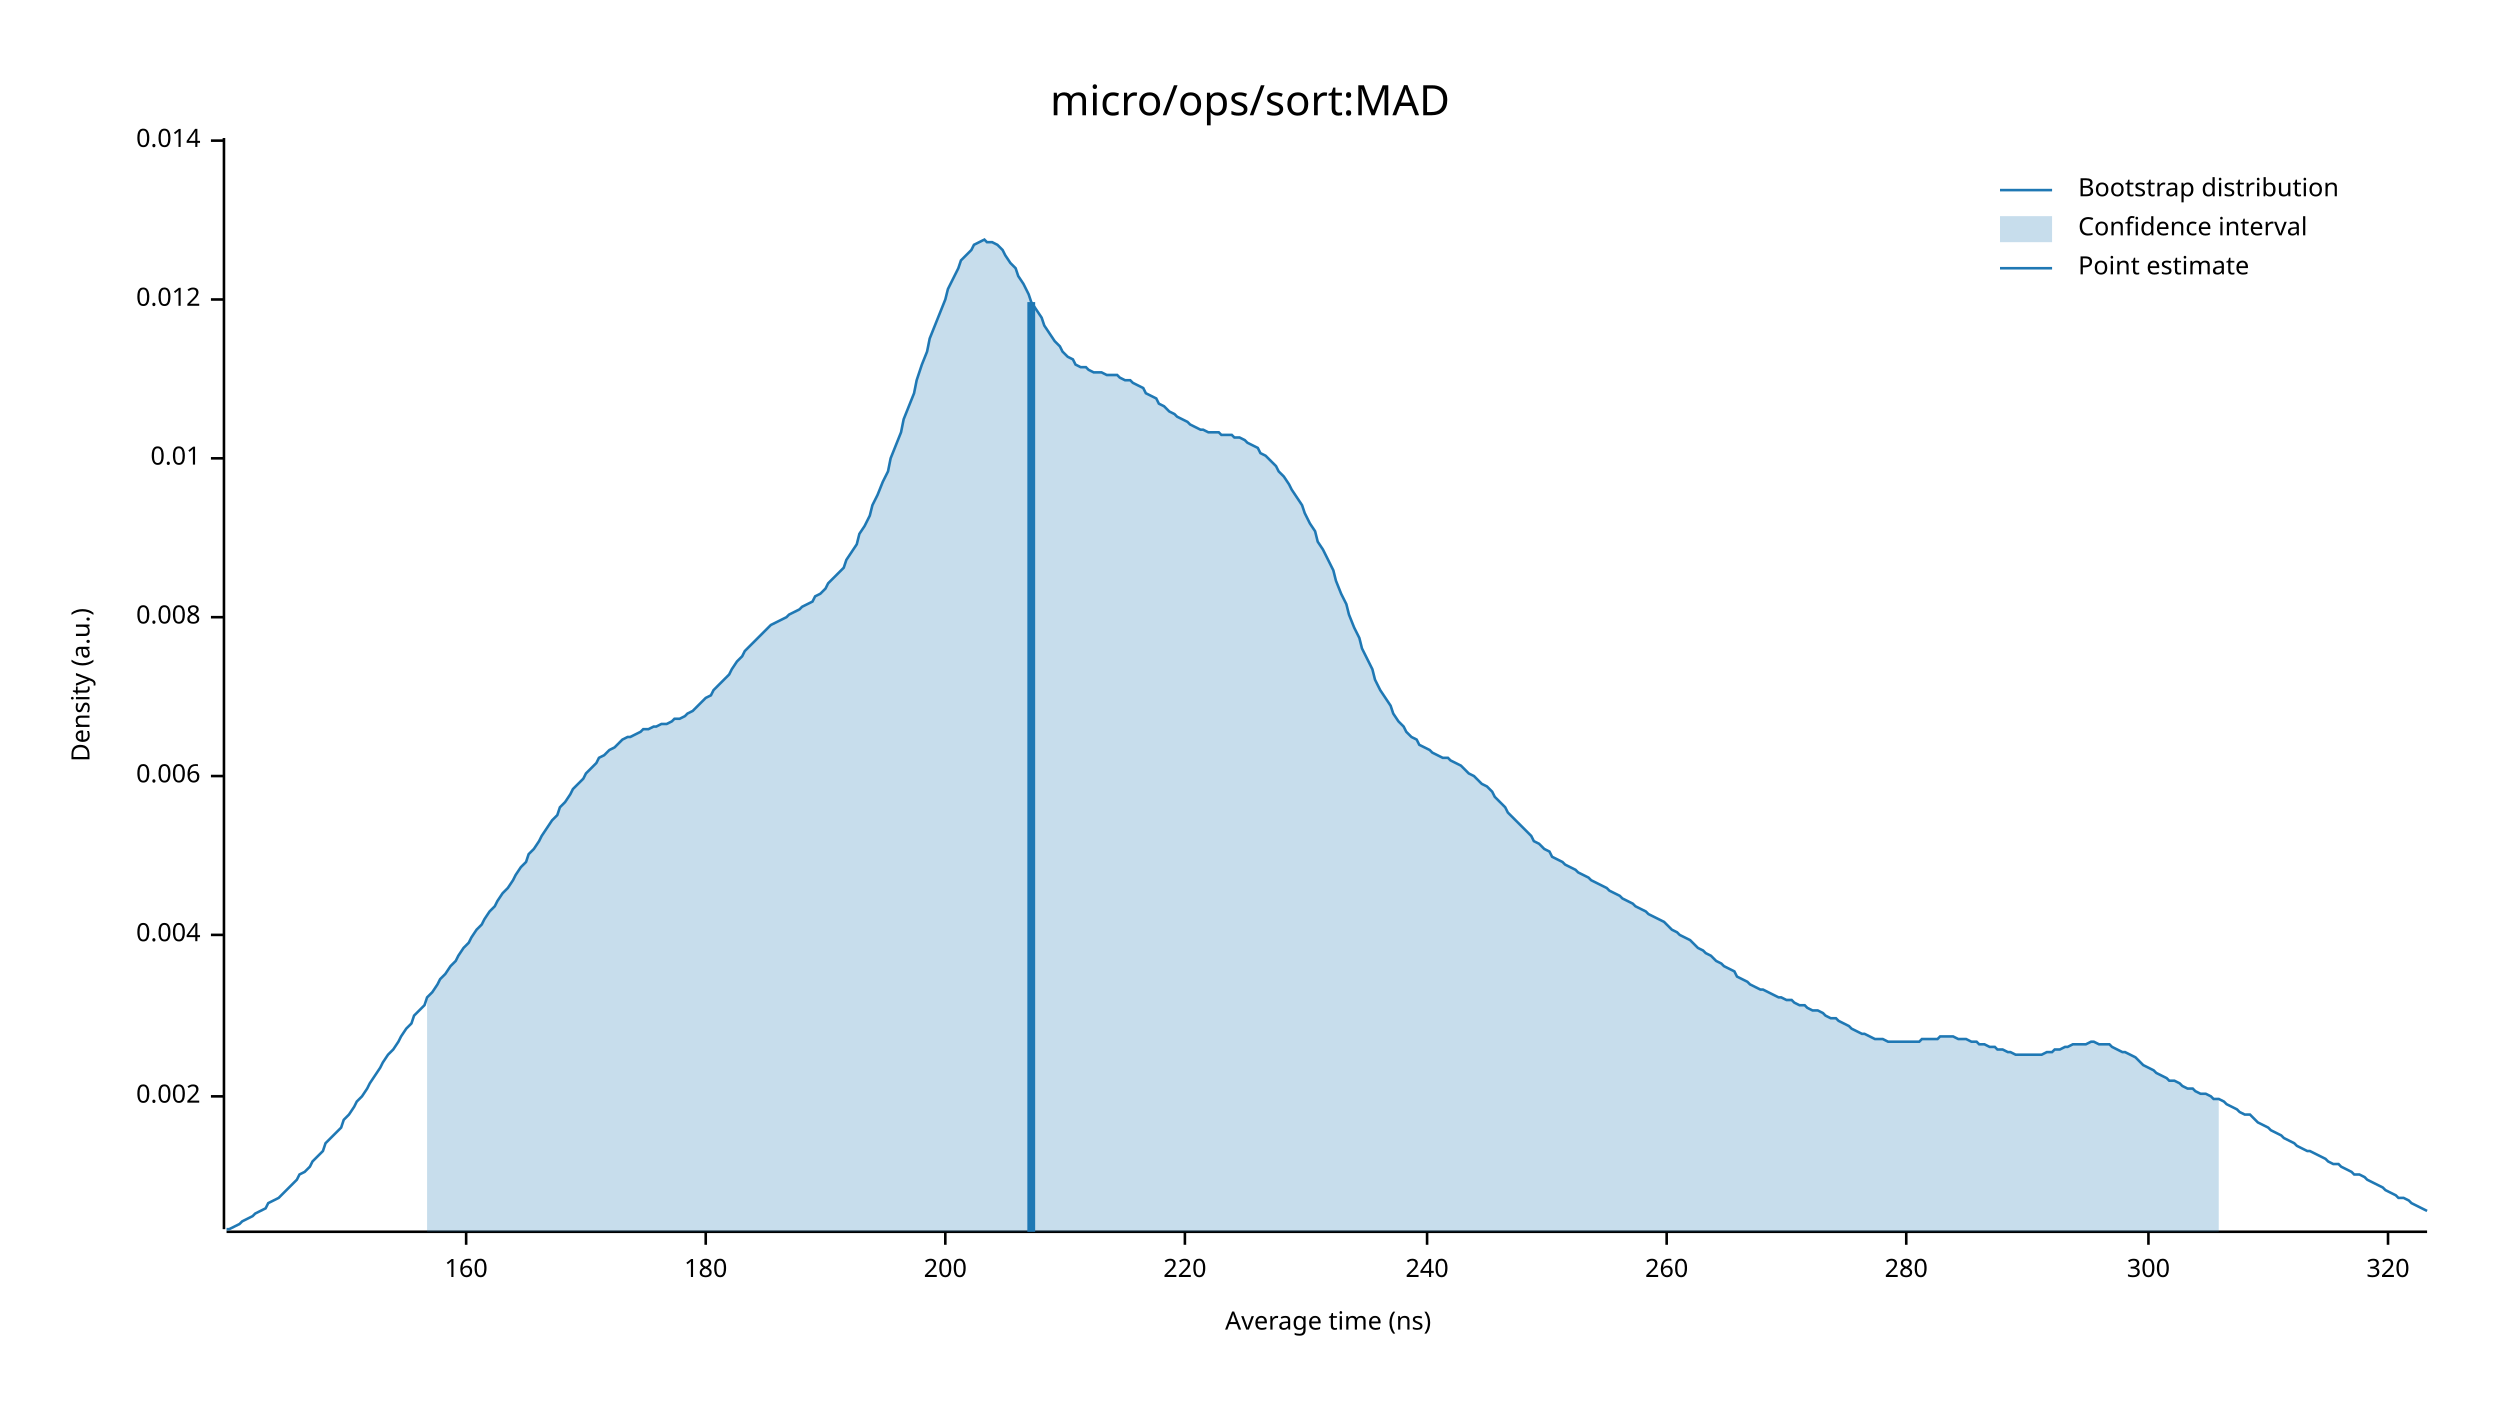
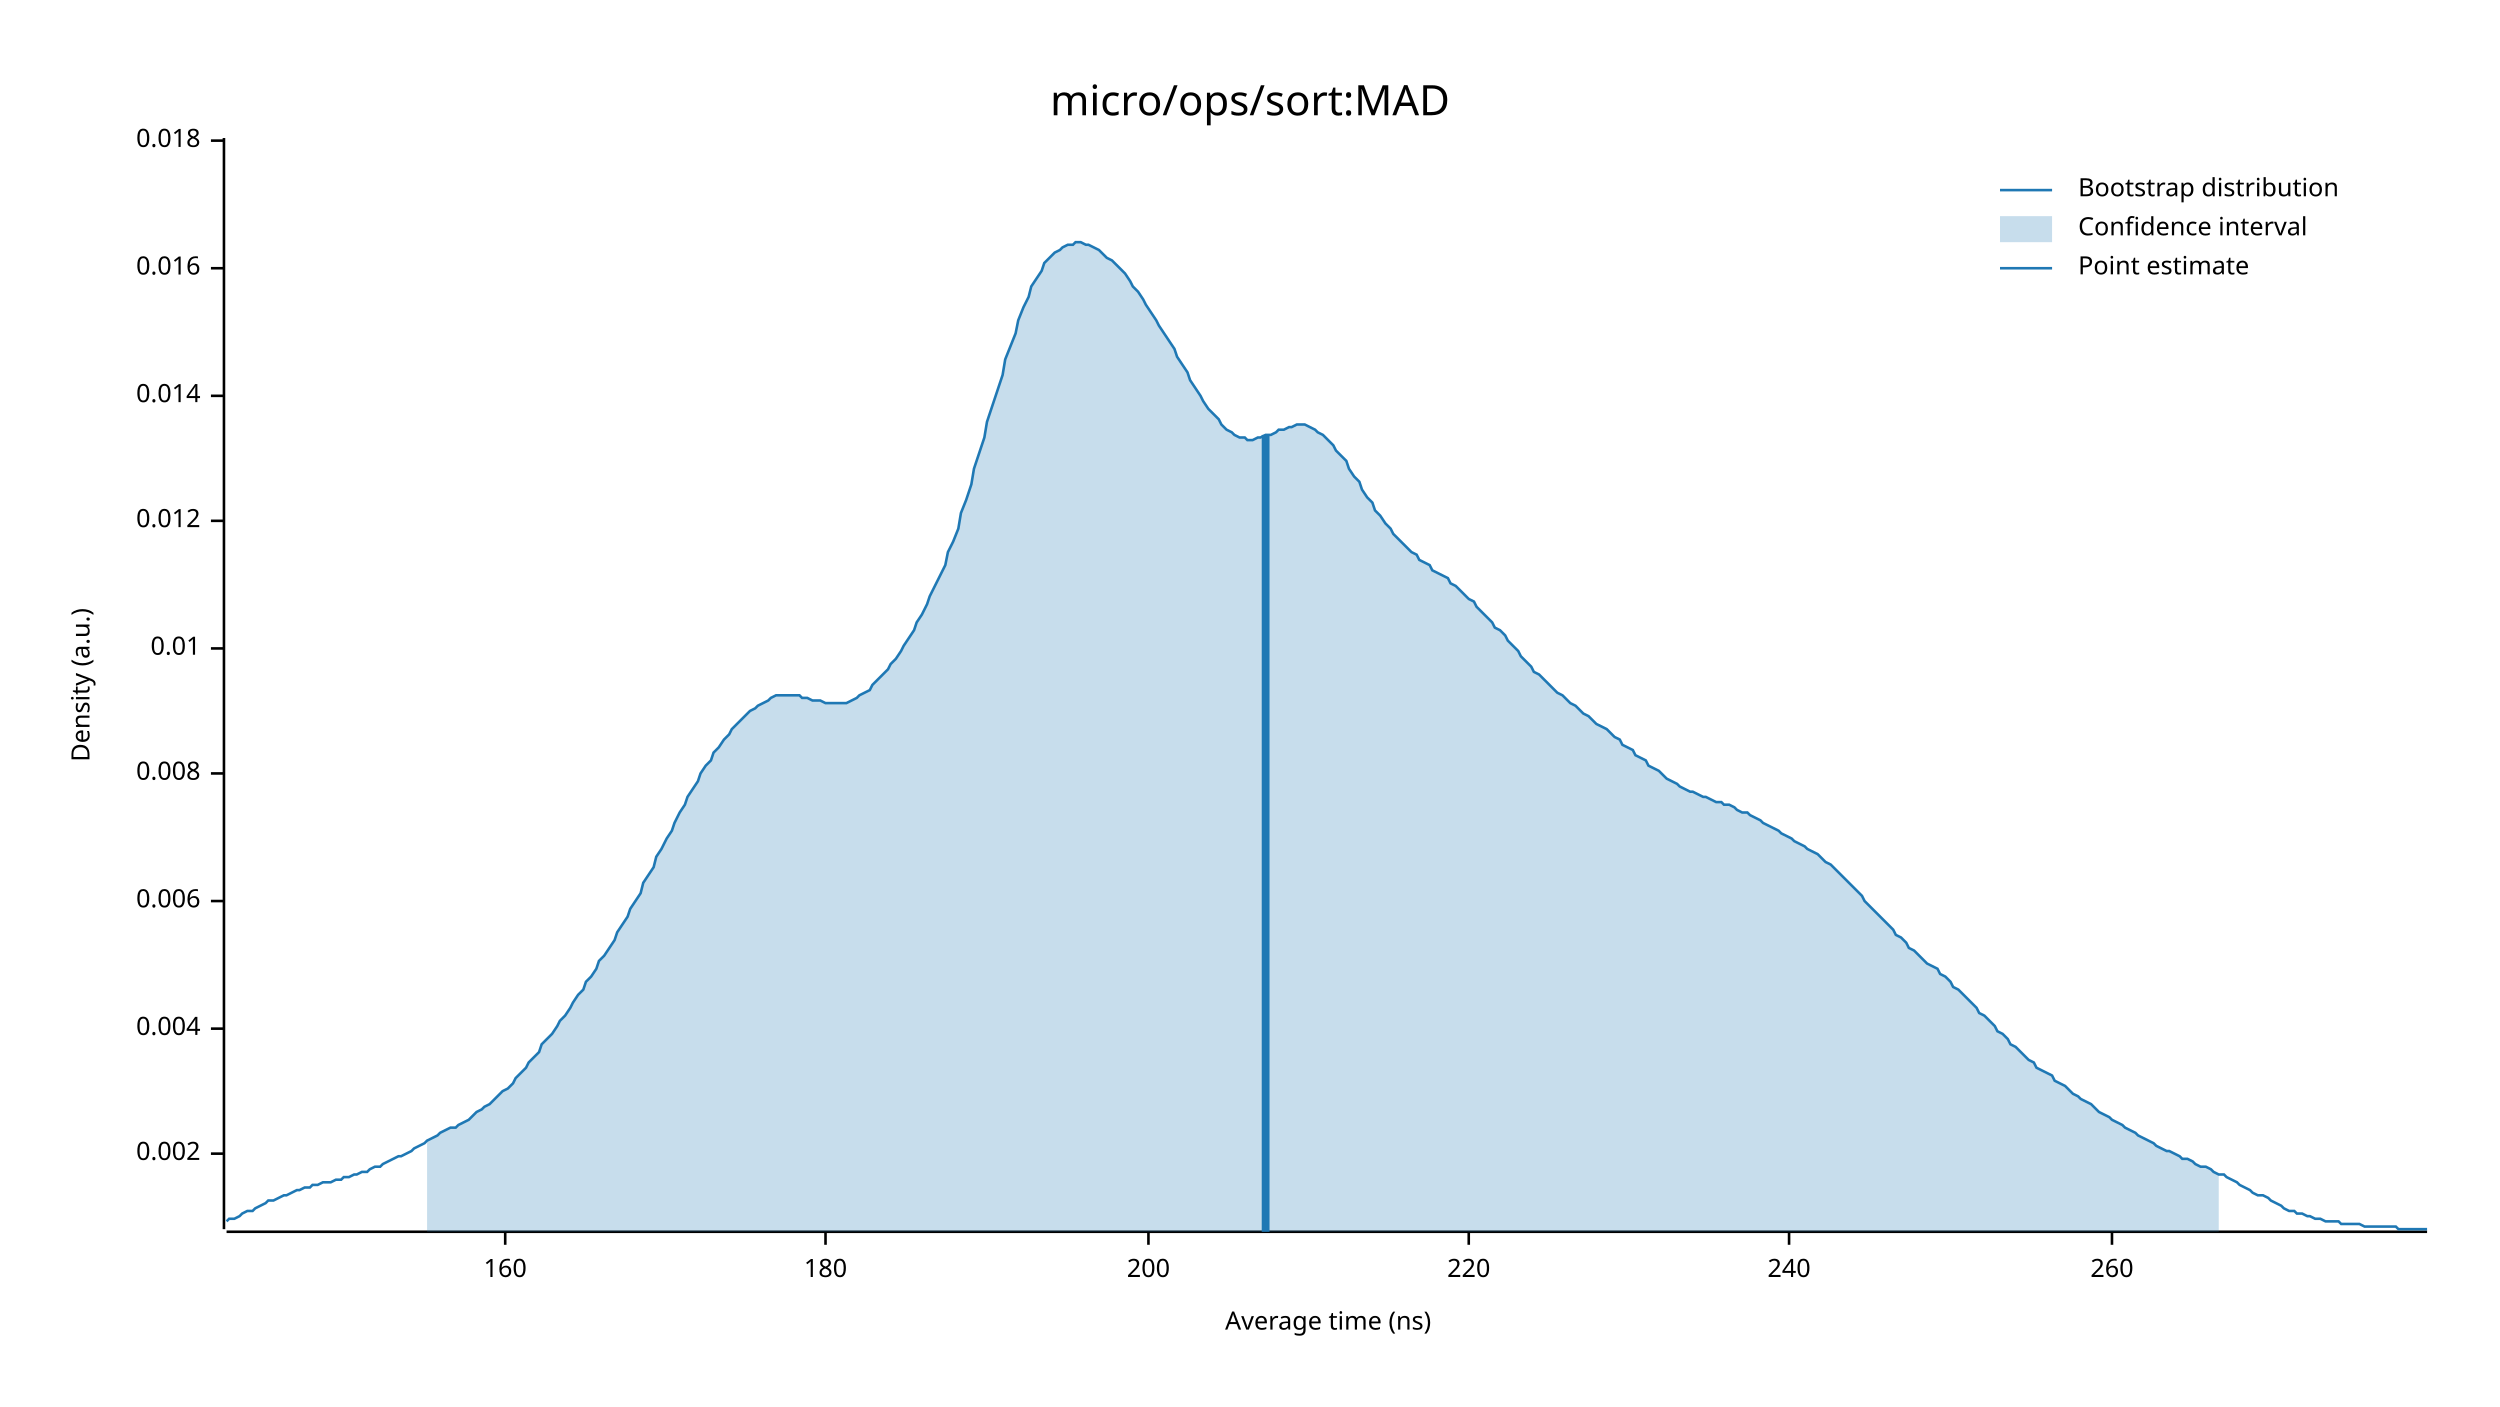
<svg xmlns="http://www.w3.org/2000/svg" width="960" height="540" viewBox="0 0 960 540">
  <text x="480" y="32" dy="0.76em" text-anchor="middle" font-family="sans-serif" font-size="16.129" opacity="1" fill="#000000">
micro/ops/sort:MAD
</text>
  <text x="27" y="263" dy="0.76em" text-anchor="middle" font-family="sans-serif" font-size="9.677" opacity="1" fill="#000000" transform="rotate(270, 27, 263)">
Density (a.u.)
</text>
  <text x="510" y="513" dy="-0.5ex" text-anchor="middle" font-family="sans-serif" font-size="9.677" opacity="1" fill="#000000">
Average time (ns)
</text>
  <polyline fill="none" opacity="1" stroke="#000000" stroke-width="1" points="86,53 86,472 " />
-   <text x="77" y="421" dy="0.5ex" text-anchor="end" font-family="sans-serif" font-size="9.677" opacity="1" fill="#000000">
+   <text x="77" y="443" dy="0.5ex" text-anchor="end" font-family="sans-serif" font-size="9.677" opacity="1" fill="#000000">
0.002
</text>
-   <polyline fill="none" opacity="1" stroke="#000000" stroke-width="1" points="81,421 86,421 " />
-   <text x="77" y="359" dy="0.5ex" text-anchor="end" font-family="sans-serif" font-size="9.677" opacity="1" fill="#000000">
+   <polyline fill="none" opacity="1" stroke="#000000" stroke-width="1" points="81,443 86,443 " />
+   <text x="77" y="395" dy="0.5ex" text-anchor="end" font-family="sans-serif" font-size="9.677" opacity="1" fill="#000000">
0.004
</text>
-   <polyline fill="none" opacity="1" stroke="#000000" stroke-width="1" points="81,359 86,359 " />
-   <text x="77" y="298" dy="0.5ex" text-anchor="end" font-family="sans-serif" font-size="9.677" opacity="1" fill="#000000">
+   <polyline fill="none" opacity="1" stroke="#000000" stroke-width="1" points="81,395 86,395 " />
+   <text x="77" y="346" dy="0.5ex" text-anchor="end" font-family="sans-serif" font-size="9.677" opacity="1" fill="#000000">
0.006
</text>
-   <polyline fill="none" opacity="1" stroke="#000000" stroke-width="1" points="81,298 86,298 " />
-   <text x="77" y="237" dy="0.5ex" text-anchor="end" font-family="sans-serif" font-size="9.677" opacity="1" fill="#000000">
+   <polyline fill="none" opacity="1" stroke="#000000" stroke-width="1" points="81,346 86,346 " />
+   <text x="77" y="297" dy="0.5ex" text-anchor="end" font-family="sans-serif" font-size="9.677" opacity="1" fill="#000000">
0.008
</text>
-   <polyline fill="none" opacity="1" stroke="#000000" stroke-width="1" points="81,237 86,237 " />
-   <text x="77" y="176" dy="0.5ex" text-anchor="end" font-family="sans-serif" font-size="9.677" opacity="1" fill="#000000">
+   <polyline fill="none" opacity="1" stroke="#000000" stroke-width="1" points="81,297 86,297 " />
+   <text x="77" y="249" dy="0.5ex" text-anchor="end" font-family="sans-serif" font-size="9.677" opacity="1" fill="#000000">
0.01
</text>
-   <polyline fill="none" opacity="1" stroke="#000000" stroke-width="1" points="81,176 86,176 " />
-   <text x="77" y="115" dy="0.5ex" text-anchor="end" font-family="sans-serif" font-size="9.677" opacity="1" fill="#000000">
+   <polyline fill="none" opacity="1" stroke="#000000" stroke-width="1" points="81,249 86,249 " />
+   <text x="77" y="200" dy="0.5ex" text-anchor="end" font-family="sans-serif" font-size="9.677" opacity="1" fill="#000000">
0.012
</text>
-   <polyline fill="none" opacity="1" stroke="#000000" stroke-width="1" points="81,115 86,115 " />
+   <polyline fill="none" opacity="1" stroke="#000000" stroke-width="1" points="81,200 86,200 " />
+   <text x="77" y="152" dy="0.5ex" text-anchor="end" font-family="sans-serif" font-size="9.677" opacity="1" fill="#000000">
+ 0.014
+ </text>
+   <polyline fill="none" opacity="1" stroke="#000000" stroke-width="1" points="81,152 86,152 " />
+   <text x="77" y="103" dy="0.5ex" text-anchor="end" font-family="sans-serif" font-size="9.677" opacity="1" fill="#000000">
+ 0.016
+ </text>
+   <polyline fill="none" opacity="1" stroke="#000000" stroke-width="1" points="81,103 86,103 " />
  <text x="77" y="54" dy="0.5ex" text-anchor="end" font-family="sans-serif" font-size="9.677" opacity="1" fill="#000000">
- 0.014
+ 0.018
</text>
  <polyline fill="none" opacity="1" stroke="#000000" stroke-width="1" points="81,54 86,54 " />
  <polyline fill="none" opacity="1" stroke="#000000" stroke-width="1" points="87,473 932,473 " />
-   <text x="179" y="483" dy="0.76em" text-anchor="middle" font-family="sans-serif" font-size="9.677" opacity="1" fill="#000000">
+   <text x="194" y="483" dy="0.76em" text-anchor="middle" font-family="sans-serif" font-size="9.677" opacity="1" fill="#000000">
160
</text>
-   <polyline fill="none" opacity="1" stroke="#000000" stroke-width="1" points="179,473 179,478 " />
-   <text x="271" y="483" dy="0.76em" text-anchor="middle" font-family="sans-serif" font-size="9.677" opacity="1" fill="#000000">
+   <polyline fill="none" opacity="1" stroke="#000000" stroke-width="1" points="194,473 194,478 " />
+   <text x="317" y="483" dy="0.76em" text-anchor="middle" font-family="sans-serif" font-size="9.677" opacity="1" fill="#000000">
180
</text>
-   <polyline fill="none" opacity="1" stroke="#000000" stroke-width="1" points="271,473 271,478 " />
-   <text x="363" y="483" dy="0.76em" text-anchor="middle" font-family="sans-serif" font-size="9.677" opacity="1" fill="#000000">
+   <polyline fill="none" opacity="1" stroke="#000000" stroke-width="1" points="317,473 317,478 " />
+   <text x="441" y="483" dy="0.76em" text-anchor="middle" font-family="sans-serif" font-size="9.677" opacity="1" fill="#000000">
200
</text>
-   <polyline fill="none" opacity="1" stroke="#000000" stroke-width="1" points="363,473 363,478 " />
-   <text x="455" y="483" dy="0.76em" text-anchor="middle" font-family="sans-serif" font-size="9.677" opacity="1" fill="#000000">
+   <polyline fill="none" opacity="1" stroke="#000000" stroke-width="1" points="441,473 441,478 " />
+   <text x="564" y="483" dy="0.76em" text-anchor="middle" font-family="sans-serif" font-size="9.677" opacity="1" fill="#000000">
220
</text>
-   <polyline fill="none" opacity="1" stroke="#000000" stroke-width="1" points="455,473 455,478 " />
-   <text x="548" y="483" dy="0.76em" text-anchor="middle" font-family="sans-serif" font-size="9.677" opacity="1" fill="#000000">
+   <polyline fill="none" opacity="1" stroke="#000000" stroke-width="1" points="564,473 564,478 " />
+   <text x="687" y="483" dy="0.76em" text-anchor="middle" font-family="sans-serif" font-size="9.677" opacity="1" fill="#000000">
240
</text>
-   <polyline fill="none" opacity="1" stroke="#000000" stroke-width="1" points="548,473 548,478 " />
-   <text x="640" y="483" dy="0.76em" text-anchor="middle" font-family="sans-serif" font-size="9.677" opacity="1" fill="#000000">
+   <polyline fill="none" opacity="1" stroke="#000000" stroke-width="1" points="687,473 687,478 " />
+   <text x="811" y="483" dy="0.76em" text-anchor="middle" font-family="sans-serif" font-size="9.677" opacity="1" fill="#000000">
260
</text>
-   <polyline fill="none" opacity="1" stroke="#000000" stroke-width="1" points="640,473 640,478 " />
-   <text x="732" y="483" dy="0.76em" text-anchor="middle" font-family="sans-serif" font-size="9.677" opacity="1" fill="#000000">
- 280
- </text>
-   <polyline fill="none" opacity="1" stroke="#000000" stroke-width="1" points="732,473 732,478 " />
-   <text x="825" y="483" dy="0.76em" text-anchor="middle" font-family="sans-serif" font-size="9.677" opacity="1" fill="#000000">
- 300
- </text>
-   <polyline fill="none" opacity="1" stroke="#000000" stroke-width="1" points="825,473 825,478 " />
-   <text x="917" y="483" dy="0.76em" text-anchor="middle" font-family="sans-serif" font-size="9.677" opacity="1" fill="#000000">
- 320
- </text>
-   <polyline fill="none" opacity="1" stroke="#000000" stroke-width="1" points="917,473 917,478 " />
-   <polyline fill="none" opacity="1" stroke="#1F78B4" stroke-width="1" points="87,472 88,472 90,471 92,470 93,469 95,468 97,467 98,466 100,465 102,464 103,462 105,461 107,460 109,458 110,457 112,455 114,453 115,451 117,450 119,448 120,446 122,444 124,442 125,439 127,437 129,435 131,433 132,430 134,428 136,425 137,423 139,421 141,418 142,416 144,413 146,410 147,408 149,405 151,403 153,400 154,398 156,395 158,393 159,390 161,388 163,386 164,383 166,381 168,378 169,376 171,374 173,371 175,369 176,367 178,364 180,362 181,360 183,357 185,355 186,353 188,350 190,348 191,346 193,343 195,341 197,338 198,336 200,333 202,331 203,328 205,326 207,323 208,321 210,318 212,315 214,313 215,310 217,308 219,305 220,303 222,301 224,299 225,297 227,295 229,293 230,291 232,290 234,288 236,287 237,286 239,284 241,283 242,283 244,282 246,281 247,280 249,280 251,279 252,279 254,278 256,278 258,277 259,276 261,276 263,275 264,274 266,273 268,271 269,270 271,268 273,267 274,265 276,263 278,261 280,259 281,257 283,254 285,252 286,250 288,248 290,246 291,245 293,243 295,241 296,240 298,239 300,238 302,237 303,236 305,235 307,234 308,233 310,232 312,231 313,229 315,228 317,226 318,224 320,222 322,220 324,218 325,215 327,212 329,209 330,205 332,202 334,198 335,194 337,190 339,185 341,181 342,176 344,171 346,166 347,161 349,156 351,151 352,146 354,140 356,135 357,130 359,125 361,120 363,115 364,111 366,107 368,103 369,100 371,98 373,96 374,94 376,93 378,92 379,93 381,93 383,94 385,96 386,98 388,101 390,103 391,106 393,109 395,113 396,116 398,119 400,122 401,125 403,128 405,131 407,133 408,135 410,137 412,138 413,140 415,141 417,141 418,142 420,143 422,143 423,143 425,144 427,144 429,144 430,145 432,146 434,146 435,147 437,148 439,149 440,151 442,152 444,153 445,155 447,156 449,158 451,159 452,160 454,161 456,162 457,163 459,164 461,165 462,165 464,166 466,166 468,166 469,167 471,167 473,167 474,168 476,168 478,169 479,170 481,171 483,172 484,174 486,175 488,177 490,179 491,181 493,183 495,186 496,188 498,191 500,194 501,197 503,201 505,204 506,208 508,211 510,215 512,219 513,223 515,228 517,232 518,236 520,241 522,245 523,249 525,253 527,257 528,261 530,265 532,268 534,271 535,274 537,277 539,279 540,281 542,283 544,284 545,286 547,287 549,288 550,289 552,290 554,291 556,291 557,292 559,293 561,294 562,295 564,297 566,298 567,299 569,301 571,302 573,304 574,306 576,308 578,310 579,312 581,314 583,316 584,317 586,319 588,321 589,323 591,324 593,326 595,327 596,329 598,330 600,331 601,332 603,333 605,334 606,335 608,336 610,337 611,338 613,339 615,340 617,341 618,342 620,343 622,344 623,345 625,346 627,347 628,348 630,349 632,350 633,351 635,352 637,353 639,354 640,355 642,357 644,358 645,359 647,360 649,361 650,362 652,364 654,365 655,366 657,367 659,369 661,370 662,371 664,372 666,373 667,375 669,376 671,377 672,378 674,379 676,380 677,380 679,381 681,382 683,383 684,383 686,384 688,384 689,385 691,386 693,386 694,387 696,388 698,388 700,389 701,390 703,391 705,391 706,392 708,393 710,394 711,395 713,396 715,397 716,397 718,398 720,399 722,399 723,399 725,400 727,400 728,400 730,400 732,400 733,400 735,400 737,400 738,399 740,399 742,399 744,399 745,398 747,398 749,398 750,398 752,399 754,399 755,399 757,400 759,400 760,401 762,401 764,402 766,402 767,403 769,403 771,404 772,404 774,405 776,405 777,405 779,405 781,405 782,405 784,405 786,404 788,404 789,403 791,403 793,402 794,402 796,401 798,401 799,401 801,401 803,400 804,400 806,401 808,401 810,401 811,402 813,403 815,404 816,404 818,405 820,406 821,407 823,409 825,410 827,411 828,412 830,413 832,414 833,415 835,415 837,416 838,417 840,418 842,418 843,419 845,420 847,420 849,421 850,422 852,422 854,423 855,424 857,425 859,426 860,427 862,428 864,428 865,429 867,431 869,432 871,433 872,434 874,435 876,436 877,437 879,438 881,439 882,440 884,441 886,442 887,442 889,443 891,444 893,445 894,446 896,447 898,447 899,448 901,449 903,450 904,451 906,451 908,452 909,453 911,454 913,455 915,456 916,457 918,458 920,459 921,460 923,460 925,461 926,462 928,463 930,464 932,465 " />
-   <polygon opacity="0.25" fill="#1F78B4" points="164,383 166,381 168,378 169,376 171,374 173,371 175,369 176,367 178,364 180,362 181,360 183,357 185,355 186,353 188,350 190,348 191,346 193,343 195,341 197,338 198,336 200,333 202,331 203,328 205,326 207,323 208,321 210,318 212,315 214,313 215,310 217,308 219,305 220,303 222,301 224,299 225,297 227,295 229,293 230,291 232,290 234,288 236,287 237,286 239,284 241,283 242,283 244,282 246,281 247,280 249,280 251,279 252,279 254,278 256,278 258,277 259,276 261,276 263,275 264,274 266,273 268,271 269,270 271,268 273,267 274,265 276,263 278,261 280,259 281,257 283,254 285,252 286,250 288,248 290,246 291,245 293,243 295,241 296,240 298,239 300,238 302,237 303,236 305,235 307,234 308,233 310,232 312,231 313,229 315,228 317,226 318,224 320,222 322,220 324,218 325,215 327,212 329,209 330,205 332,202 334,198 335,194 337,190 339,185 341,181 342,176 344,171 346,166 347,161 349,156 351,151 352,146 354,140 356,135 357,130 359,125 361,120 363,115 364,111 366,107 368,103 369,100 371,98 373,96 374,94 376,93 378,92 379,93 381,93 383,94 385,96 386,98 388,101 390,103 391,106 393,109 395,113 396,116 398,119 400,122 401,125 403,128 405,131 407,133 408,135 410,137 412,138 413,140 415,141 417,141 418,142 420,143 422,143 423,143 425,144 427,144 429,144 430,145 432,146 434,146 435,147 437,148 439,149 440,151 442,152 444,153 445,155 447,156 449,158 451,159 452,160 454,161 456,162 457,163 459,164 461,165 462,165 464,166 466,166 468,166 469,167 471,167 473,167 474,168 476,168 478,169 479,170 481,171 483,172 484,174 486,175 488,177 490,179 491,181 493,183 495,186 496,188 498,191 500,194 501,197 503,201 505,204 506,208 508,211 510,215 512,219 513,223 515,228 517,232 518,236 520,241 522,245 523,249 525,253 527,257 528,261 530,265 532,268 534,271 535,274 537,277 539,279 540,281 542,283 544,284 545,286 547,287 549,288 550,289 552,290 554,291 556,291 557,292 559,293 561,294 562,295 564,297 566,298 567,299 569,301 571,302 573,304 574,306 576,308 578,310 579,312 581,314 583,316 584,317 586,319 588,321 589,323 591,324 593,326 595,327 596,329 598,330 600,331 601,332 603,333 605,334 606,335 608,336 610,337 611,338 613,339 615,340 617,341 618,342 620,343 622,344 623,345 625,346 627,347 628,348 630,349 632,350 633,351 635,352 637,353 639,354 640,355 642,357 644,358 645,359 647,360 649,361 650,362 652,364 654,365 655,366 657,367 659,369 661,370 662,371 664,372 666,373 667,375 669,376 671,377 672,378 674,379 676,380 677,380 679,381 681,382 683,383 684,383 686,384 688,384 689,385 691,386 693,386 694,387 696,388 698,388 700,389 701,390 703,391 705,391 706,392 708,393 710,394 711,395 713,396 715,397 716,397 718,398 720,399 722,399 723,399 725,400 727,400 728,400 730,400 732,400 733,400 735,400 737,400 738,399 740,399 742,399 744,399 745,398 747,398 749,398 750,398 752,399 754,399 755,399 757,400 759,400 760,401 762,401 764,402 766,402 767,403 769,403 771,404 772,404 774,405 776,405 777,405 779,405 781,405 782,405 784,405 786,404 788,404 789,403 791,403 793,402 794,402 796,401 798,401 799,401 801,401 803,400 804,400 806,401 808,401 810,401 811,402 813,403 815,404 816,404 818,405 820,406 821,407 823,409 825,410 827,411 828,412 830,413 832,414 833,415 835,415 837,416 838,417 840,418 842,418 843,419 845,420 847,420 849,421 850,422 852,422 852,473 164,473 " />
-   <polyline fill="none" opacity="1" stroke="#1F78B4" stroke-width="3" points="396,473 396,116 " />
+   <polyline fill="none" opacity="1" stroke="#000000" stroke-width="1" points="811,473 811,478 " />
+   <polyline fill="none" opacity="1" stroke="#1F78B4" stroke-width="1" points="87,469 88,468 90,468 92,467 93,466 95,465 97,465 98,464 100,463 102,462 103,461 105,461 107,460 109,459 110,459 112,458 114,457 115,457 117,456 119,456 120,455 122,455 124,454 125,454 127,454 129,453 131,453 132,452 134,452 136,451 137,451 139,450 141,450 142,449 144,448 146,448 147,447 149,446 151,445 153,444 154,444 156,443 158,442 159,441 161,440 163,439 164,438 166,437 168,436 169,435 171,434 173,433 175,433 176,432 178,431 180,430 181,429 183,427 185,426 186,425 188,424 190,422 191,421 193,419 195,418 197,416 198,414 200,412 202,410 203,408 205,406 207,404 208,401 210,399 212,397 214,394 215,392 217,390 219,387 220,385 222,382 224,380 225,377 227,375 229,372 230,369 232,367 234,364 236,361 237,358 239,355 241,352 242,349 244,346 246,343 247,339 249,336 251,333 252,329 254,326 256,322 258,319 259,316 261,312 263,309 264,306 266,303 268,300 269,297 271,294 273,292 274,289 276,287 278,284 280,282 281,280 283,278 285,276 286,275 288,273 290,272 291,271 293,270 295,269 296,268 298,267 300,267 302,267 303,267 305,267 307,267 308,268 310,268 312,269 313,269 315,269 317,270 318,270 320,270 322,270 324,270 325,270 327,269 329,268 330,267 332,266 334,265 335,263 337,261 339,259 341,257 342,255 344,253 346,250 347,248 349,245 351,242 352,239 354,236 356,232 357,229 359,225 361,221 363,217 364,212 366,208 368,203 369,197 371,192 373,186 374,180 376,174 378,168 379,162 381,156 383,150 385,144 386,138 388,133 390,128 391,123 393,118 395,114 396,110 398,107 400,104 401,101 403,99 405,97 407,96 408,95 410,94 412,94 413,93 415,93 417,94 418,94 420,95 422,96 423,97 425,99 427,100 429,102 430,103 432,105 434,108 435,110 437,112 439,115 440,117 442,120 444,123 445,125 447,128 449,131 451,134 452,137 454,140 456,143 457,146 459,149 461,152 462,154 464,157 466,159 468,161 469,163 471,165 473,166 474,167 476,168 478,168 479,169 481,169 483,168 484,168 486,167 488,167 490,166 491,165 493,165 495,164 496,164 498,163 500,163 501,163 503,164 505,165 506,166 508,167 510,169 512,171 513,173 515,175 517,177 518,180 520,183 522,185 523,188 525,191 527,193 528,196 530,198 532,201 534,203 535,205 537,207 539,209 540,210 542,212 544,213 545,215 547,216 549,217 550,219 552,220 554,221 556,222 557,224 559,225 561,227 562,228 564,230 566,231 567,233 569,235 571,237 573,239 574,241 576,242 578,244 579,246 581,248 583,250 584,252 586,254 588,256 589,258 591,259 593,261 595,263 596,264 598,266 600,267 601,268 603,270 605,271 606,272 608,274 610,275 611,276 613,278 615,279 617,280 618,281 620,283 622,284 623,286 625,287 627,288 628,290 630,291 632,292 633,294 635,295 637,296 639,298 640,299 642,300 644,301 645,302 647,303 649,304 650,304 652,305 654,306 655,306 657,307 659,308 661,308 662,309 664,309 666,310 667,311 669,312 671,312 672,313 674,314 676,315 677,316 679,317 681,318 683,319 684,320 686,321 688,322 689,323 691,324 693,325 694,326 696,327 698,328 700,330 701,331 703,332 705,334 706,335 708,337 710,339 711,340 713,342 715,344 716,346 718,348 720,350 722,352 723,353 725,355 727,357 728,359 730,360 732,362 733,364 735,365 737,367 738,368 740,370 742,371 744,372 745,374 747,375 749,377 750,379 752,380 754,382 755,383 757,385 759,387 760,389 762,390 764,392 766,394 767,396 769,397 771,399 772,401 774,402 776,404 777,405 779,407 781,408 782,410 784,411 786,412 788,413 789,415 791,416 793,417 794,418 796,420 798,421 799,422 801,423 803,424 804,425 806,427 808,428 810,429 811,430 813,431 815,432 816,433 818,434 820,435 821,436 823,437 825,438 827,439 828,440 830,441 832,442 833,442 835,443 837,444 838,445 840,445 842,446 843,447 845,448 847,448 849,449 850,450 852,451 854,451 855,452 857,453 859,454 860,455 862,456 864,457 865,458 867,459 869,459 871,460 872,461 874,462 876,463 877,464 879,465 881,465 882,466 884,466 886,467 887,467 889,468 891,468 893,469 894,469 896,469 898,469 899,470 901,470 903,470 904,470 906,470 908,471 909,471 911,471 913,471 915,471 916,471 918,471 920,471 921,472 923,472 925,472 926,472 928,472 930,472 932,472 " />
+   <polygon opacity="0.25" fill="#1F78B4" points="164,438 166,437 168,436 169,435 171,434 173,433 175,433 176,432 178,431 180,430 181,429 183,427 185,426 186,425 188,424 190,422 191,421 193,419 195,418 197,416 198,414 200,412 202,410 203,408 205,406 207,404 208,401 210,399 212,397 214,394 215,392 217,390 219,387 220,385 222,382 224,380 225,377 227,375 229,372 230,369 232,367 234,364 236,361 237,358 239,355 241,352 242,349 244,346 246,343 247,339 249,336 251,333 252,329 254,326 256,322 258,319 259,316 261,312 263,309 264,306 266,303 268,300 269,297 271,294 273,292 274,289 276,287 278,284 280,282 281,280 283,278 285,276 286,275 288,273 290,272 291,271 293,270 295,269 296,268 298,267 300,267 302,267 303,267 305,267 307,267 308,268 310,268 312,269 313,269 315,269 317,270 318,270 320,270 322,270 324,270 325,270 327,269 329,268 330,267 332,266 334,265 335,263 337,261 339,259 341,257 342,255 344,253 346,250 347,248 349,245 351,242 352,239 354,236 356,232 357,229 359,225 361,221 363,217 364,212 366,208 368,203 369,197 371,192 373,186 374,180 376,174 378,168 379,162 381,156 383,150 385,144 386,138 388,133 390,128 391,123 393,118 395,114 396,110 398,107 400,104 401,101 403,99 405,97 407,96 408,95 410,94 412,94 413,93 415,93 417,94 418,94 420,95 422,96 423,97 425,99 427,100 429,102 430,103 432,105 434,108 435,110 437,112 439,115 440,117 442,120 444,123 445,125 447,128 449,131 451,134 452,137 454,140 456,143 457,146 459,149 461,152 462,154 464,157 466,159 468,161 469,163 471,165 473,166 474,167 476,168 478,168 479,169 481,169 483,168 484,168 486,167 488,167 490,166 491,165 493,165 495,164 496,164 498,163 500,163 501,163 503,164 505,165 506,166 508,167 510,169 512,171 513,173 515,175 517,177 518,180 520,183 522,185 523,188 525,191 527,193 528,196 530,198 532,201 534,203 535,205 537,207 539,209 540,210 542,212 544,213 545,215 547,216 549,217 550,219 552,220 554,221 556,222 557,224 559,225 561,227 562,228 564,230 566,231 567,233 569,235 571,237 573,239 574,241 576,242 578,244 579,246 581,248 583,250 584,252 586,254 588,256 589,258 591,259 593,261 595,263 596,264 598,266 600,267 601,268 603,270 605,271 606,272 608,274 610,275 611,276 613,278 615,279 617,280 618,281 620,283 622,284 623,286 625,287 627,288 628,290 630,291 632,292 633,294 635,295 637,296 639,298 640,299 642,300 644,301 645,302 647,303 649,304 650,304 652,305 654,306 655,306 657,307 659,308 661,308 662,309 664,309 666,310 667,311 669,312 671,312 672,313 674,314 676,315 677,316 679,317 681,318 683,319 684,320 686,321 688,322 689,323 691,324 693,325 694,326 696,327 698,328 700,330 701,331 703,332 705,334 706,335 708,337 710,339 711,340 713,342 715,344 716,346 718,348 720,350 722,352 723,353 725,355 727,357 728,359 730,360 732,362 733,364 735,365 737,367 738,368 740,370 742,371 744,372 745,374 747,375 749,377 750,379 752,380 754,382 755,383 757,385 759,387 760,389 762,390 764,392 766,394 767,396 769,397 771,399 772,401 774,402 776,404 777,405 779,407 781,408 782,410 784,411 786,412 788,413 789,415 791,416 793,417 794,418 796,420 798,421 799,422 801,423 803,424 804,425 806,427 808,428 810,429 811,430 813,431 815,432 816,433 818,434 820,435 821,436 823,437 825,438 827,439 828,440 830,441 832,442 833,442 835,443 837,444 838,445 840,445 842,446 843,447 845,448 847,448 849,449 850,450 852,451 852,473 164,473 " />
+   <polyline fill="none" opacity="1" stroke="#1F78B4" stroke-width="3" points="486,473 486,167 " />
  <text x="798" y="68" dy="0.76em" text-anchor="start" font-family="sans-serif" font-size="9.677" opacity="1" fill="#000000">
Bootstrap distribution
</text>
  <text x="798" y="83" dy="0.76em" text-anchor="start" font-family="sans-serif" font-size="9.677" opacity="1" fill="#000000">
Confidence interval
</text>
  <text x="798" y="98" dy="0.76em" text-anchor="start" font-family="sans-serif" font-size="9.677" opacity="1" fill="#000000">
Point estimate
</text>
  <polyline fill="none" opacity="1" stroke="#1F78B4" stroke-width="1" points="768,73 788,73 " />
  <rect x="768" y="83" width="20" height="10" opacity="0.25" fill="#1F78B4" stroke="none" />
  <polyline fill="none" opacity="1" stroke="#1F78B4" stroke-width="1" points="768,103 788,103 " />
</svg>
